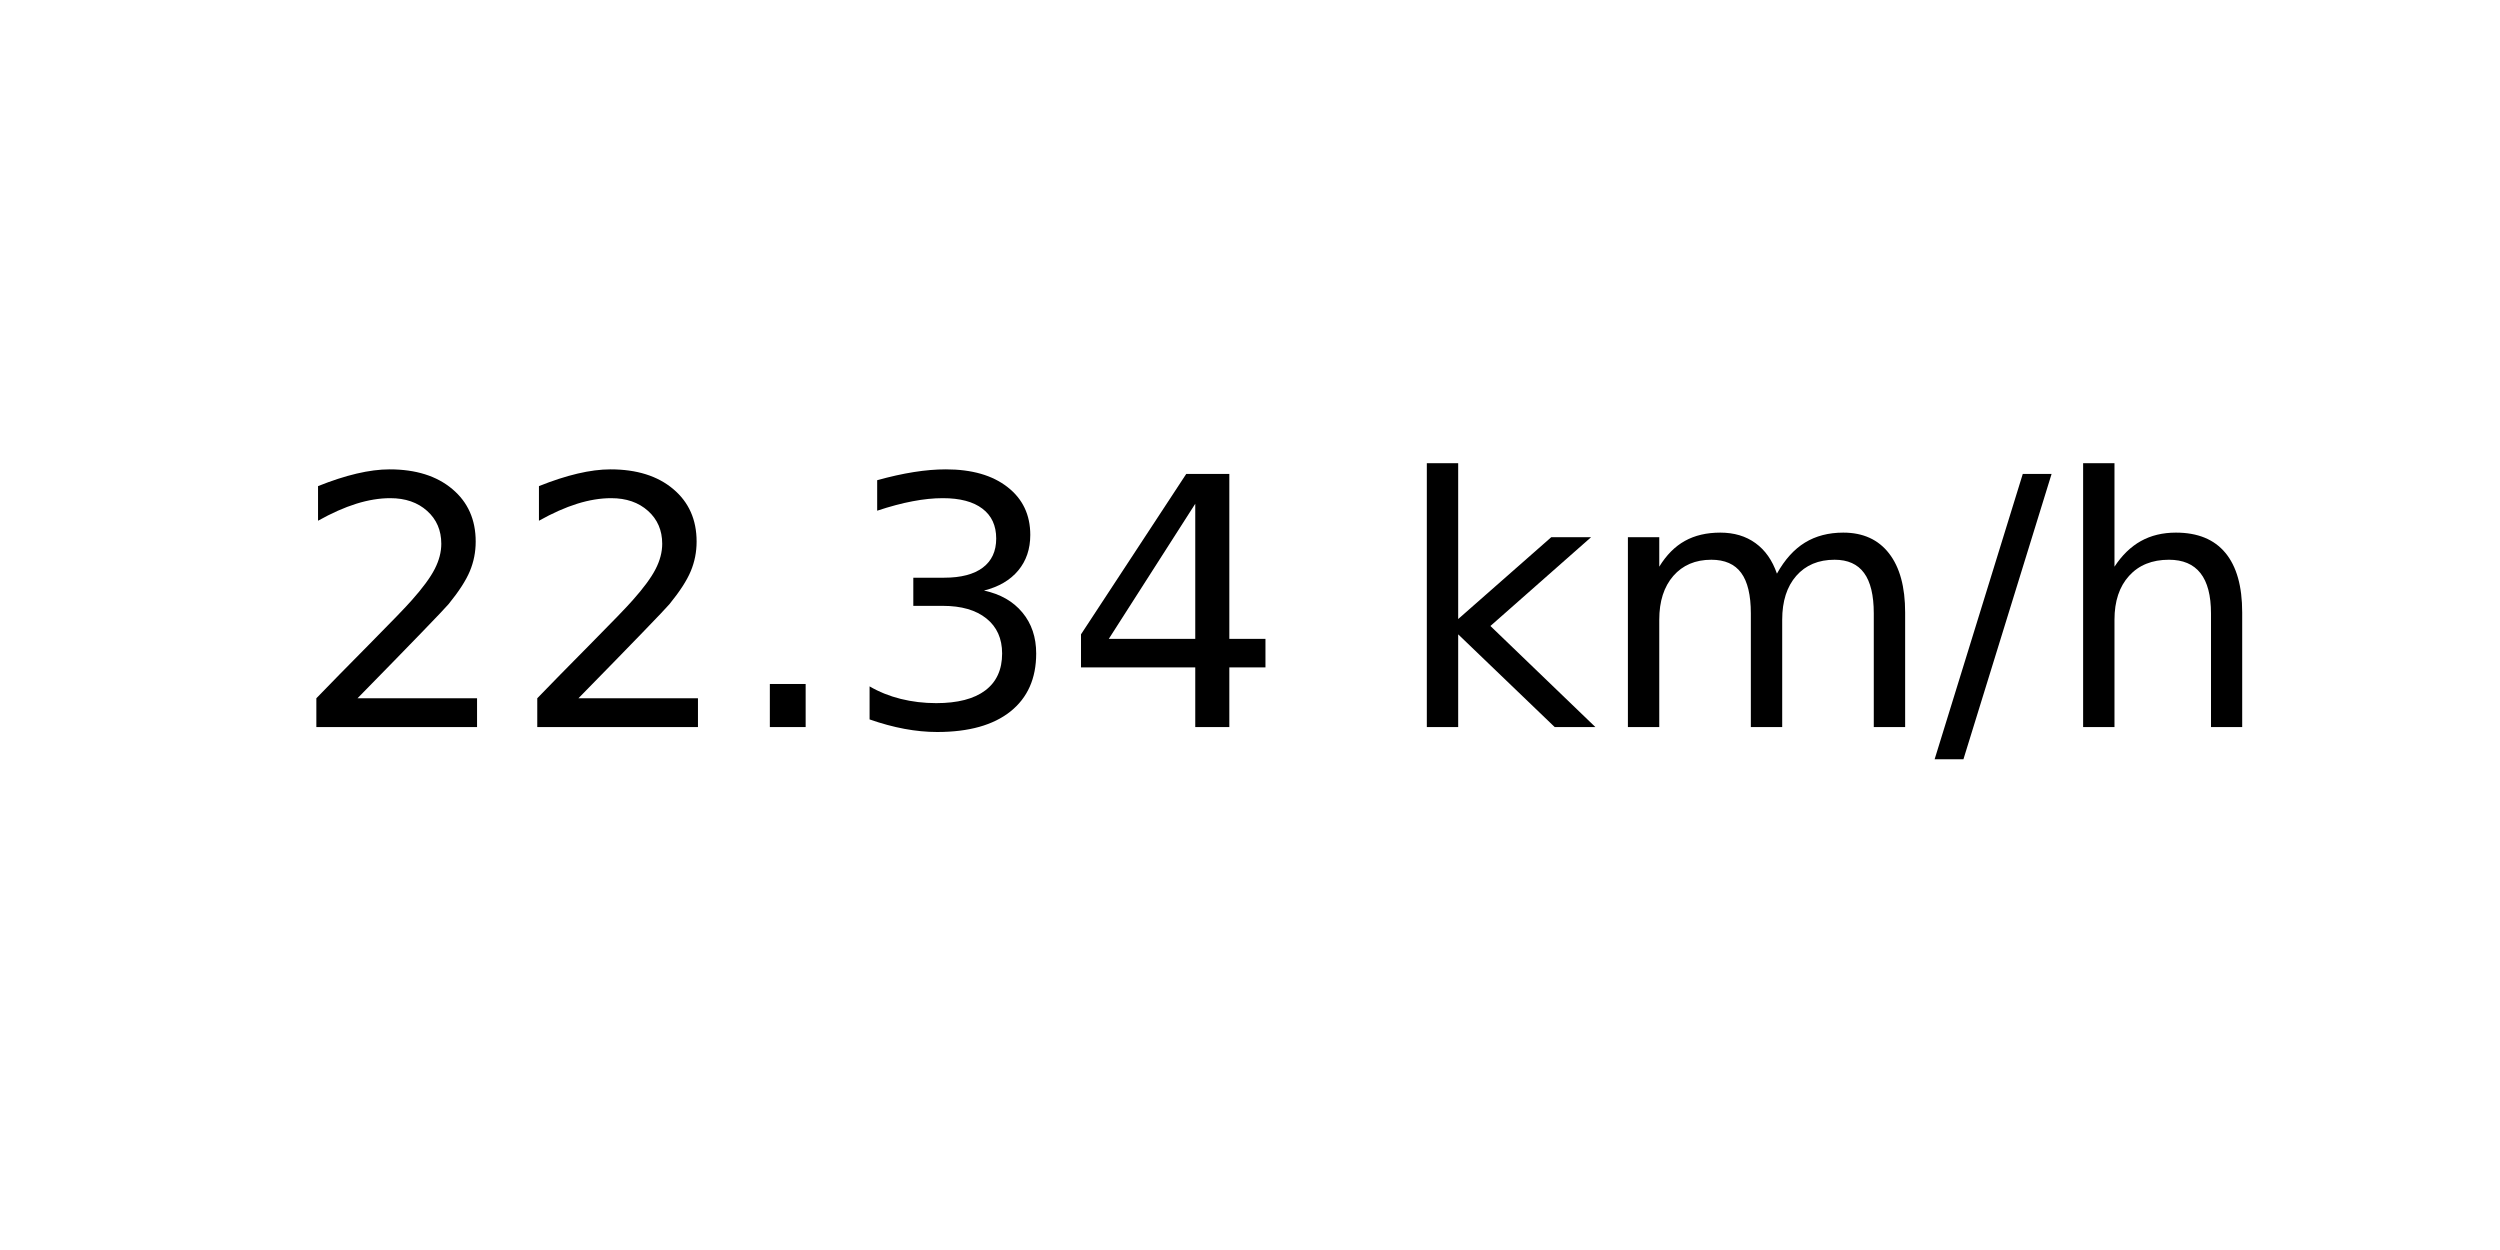
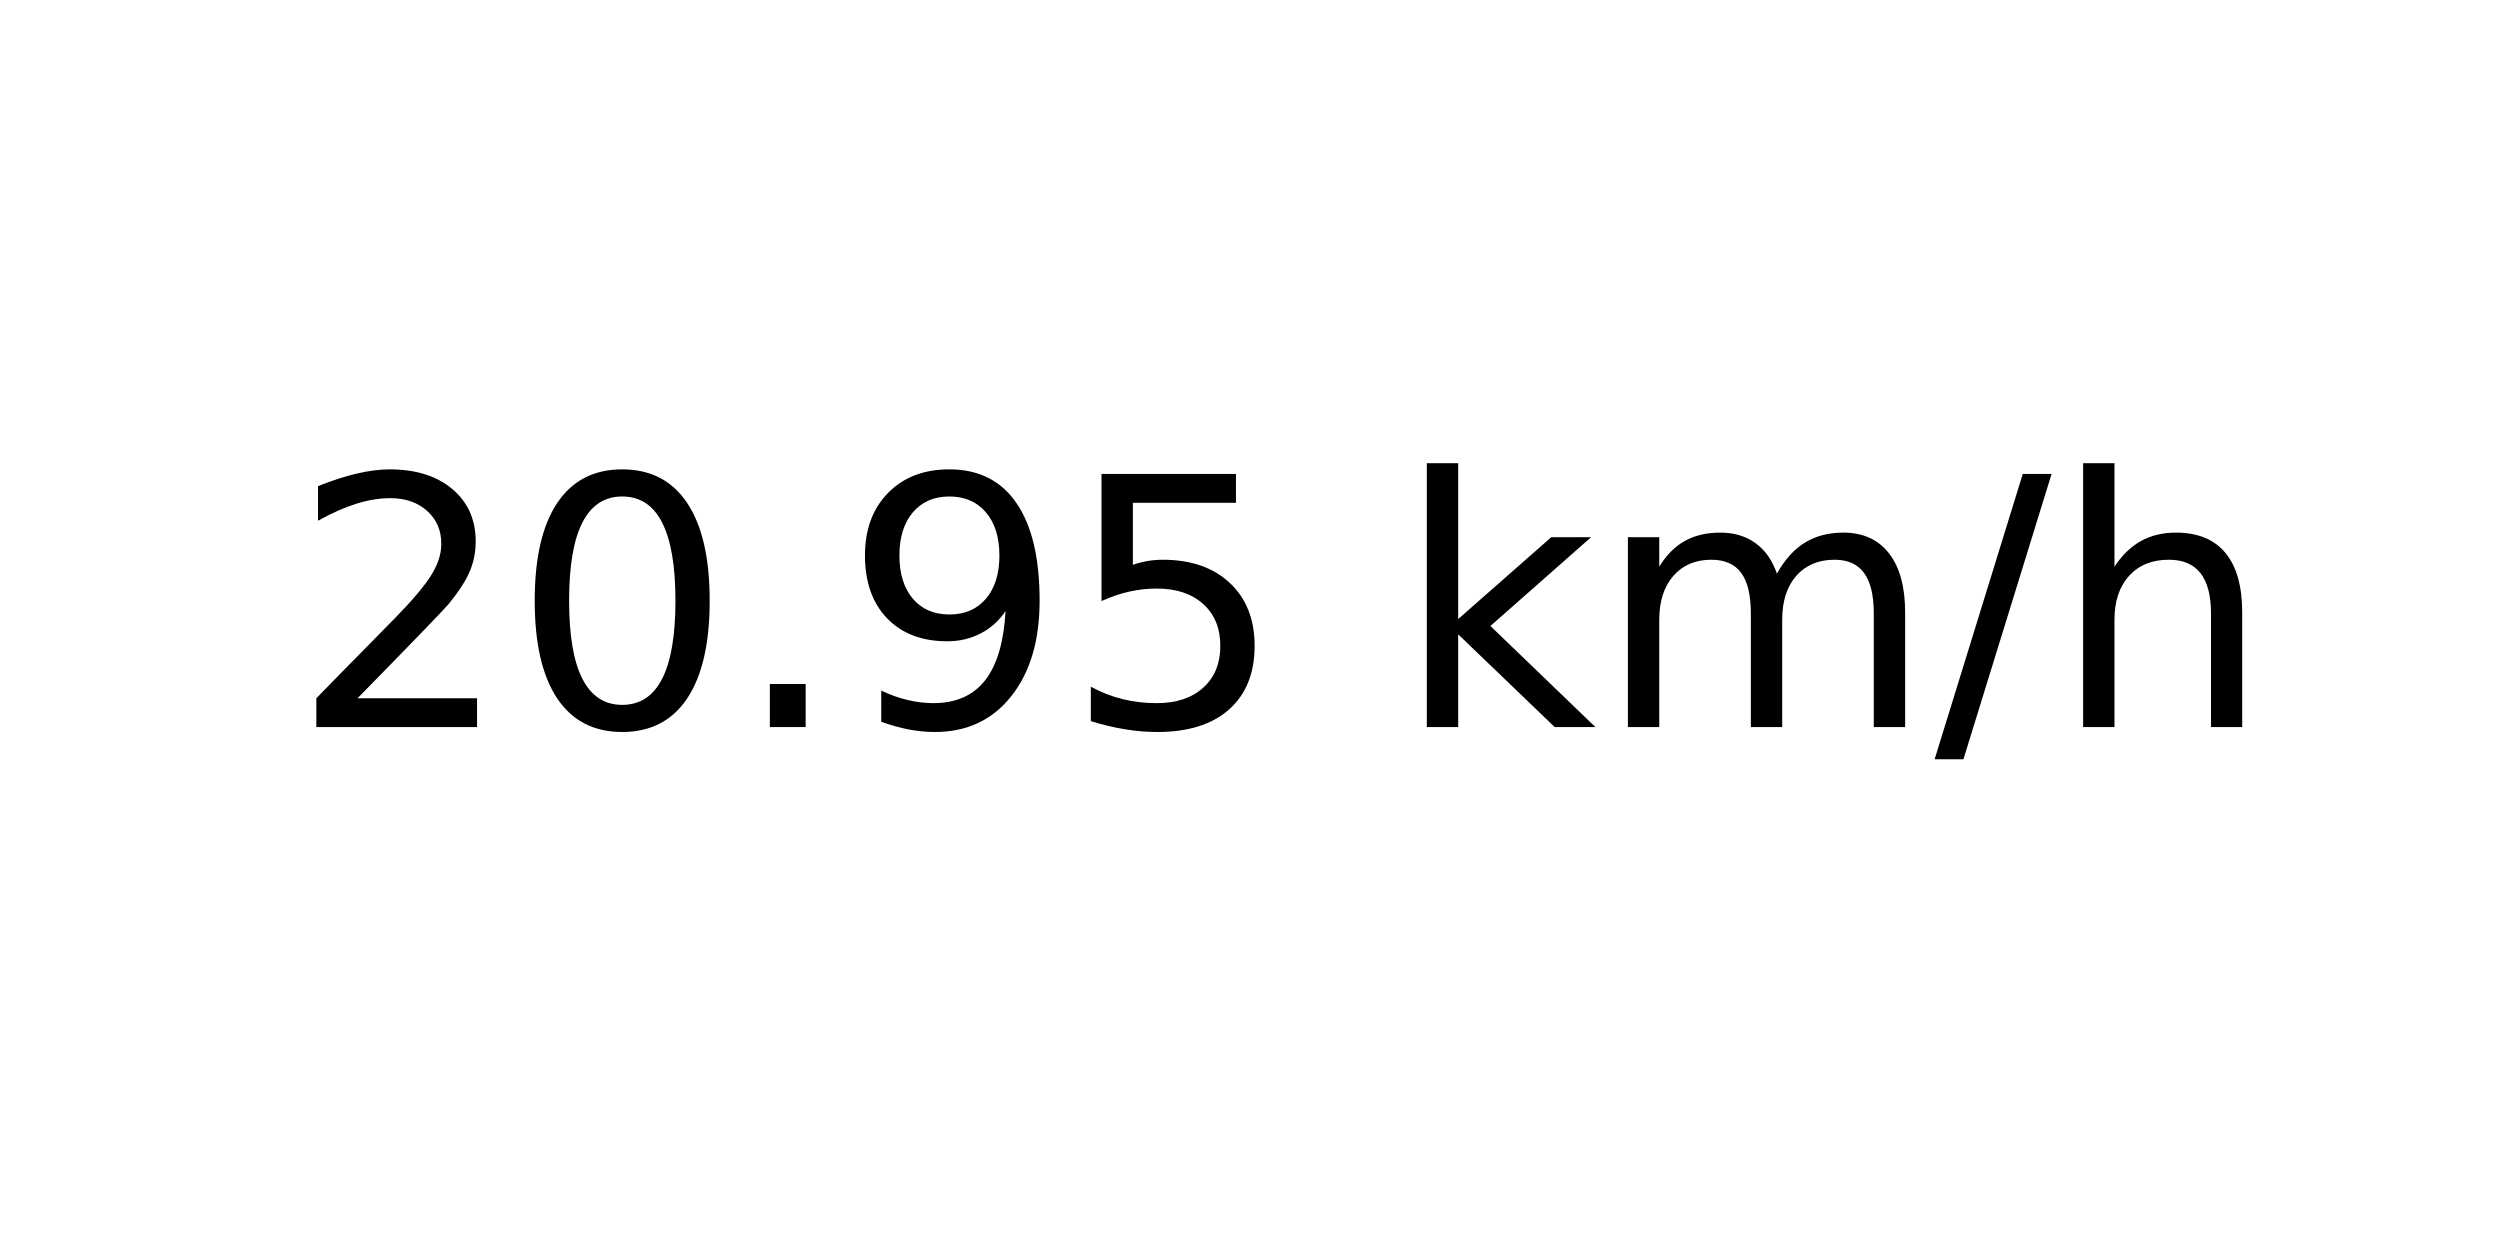
<svg xmlns="http://www.w3.org/2000/svg" xmlns:xlink="http://www.w3.org/1999/xlink" width="72pt" height="36pt" viewBox="0 0 72 36" version="1.1">
  <defs>
    <style type="text/css">*{stroke-linejoin: round; stroke-linecap: butt}</style>
  </defs>
  <g id="figure_1">
    <g id="axes_1">
      <g id="text_1">
        <g transform="translate(8.378125 20.93937) scale(0.1 -0.1)">
          <defs>
            <path id="DejaVuSans-32" d="M 1228 531  L 3431 531  L 3431 0  L 469 0  L 469 531  Q 828 903 1448 1529  Q 2069 2156 2228 2338  Q 2531 2678 2651 2914  Q 2772 3150 2772 3378  Q 2772 3750 2511 3984  Q 2250 4219 1831 4219  Q 1534 4219 1204 4116  Q 875 4013 500 3803  L 500 4441  Q 881 4594 1212 4672  Q 1544 4750 1819 4750  Q 2544 4750 2975 4387  Q 3406 4025 3406 3419  Q 3406 3131 3298 2873  Q 3191 2616 2906 2266  Q 2828 2175 2409 1742  Q 1991 1309 1228 531  z " transform="scale(0.015625)" />
+             <path id="DejaVuSans-30" d="M 2034 4250  Q 1547 4250 1301 3770  Q 1056 3291 1056 2328  Q 1056 1369 1301 889  Q 1547 409 2034 409  Q 2525 409 2770 889  Q 3016 1369 3016 2328  Q 3016 3291 2770 3770  Q 2525 4250 2034 4250  z M 2034 4750  Q 2819 4750 3233 4129  Q 3647 3509 3647 2328  Q 3647 1150 3233 529  Q 2819 -91 2034 -91  Q 1250 -91 836 529  Q 422 1150 422 2328  Q 422 3509 836 4129  Q 1250 4750 2034 4750  z " transform="scale(0.015625)" />
            <path id="DejaVuSans-2e" d="M 684 794  L 1344 794  L 1344 0  L 684 0  L 684 794  z " transform="scale(0.015625)" />
-             <path id="DejaVuSans-33" d="M 2597 2516  Q 3050 2419 3304 2112  Q 3559 1806 3559 1356  Q 3559 666 3084 287  Q 2609 -91 1734 -91  Q 1441 -91 1130 -33  Q 819 25 488 141  L 488 750  Q 750 597 1062 519  Q 1375 441 1716 441  Q 2309 441 2620 675  Q 2931 909 2931 1356  Q 2931 1769 2642 2001  Q 2353 2234 1838 2234  L 1294 2234  L 1294 2753  L 1863 2753  Q 2328 2753 2575 2939  Q 2822 3125 2822 3475  Q 2822 3834 2567 4026  Q 2313 4219 1838 4219  Q 1578 4219 1281 4162  Q 984 4106 628 3988  L 628 4550  Q 988 4650 1302 4700  Q 1616 4750 1894 4750  Q 2613 4750 3031 4423  Q 3450 4097 3450 3541  Q 3450 3153 3228 2886  Q 3006 2619 2597 2516  z " transform="scale(0.015625)" />
-             <path id="DejaVuSans-34" d="M 2419 4116  L 825 1625  L 2419 1625  L 2419 4116  z M 2253 4666  L 3047 4666  L 3047 1625  L 3713 1625  L 3713 1100  L 3047 1100  L 3047 0  L 2419 0  L 2419 1100  L 313 1100  L 313 1709  L 2253 4666  z " transform="scale(0.015625)" />
+             <path id="DejaVuSans-39" d="M 703 97  L 703 672  Q 941 559 1184 500  Q 1428 441 1663 441  Q 2288 441 2617 861  Q 2947 1281 2994 2138  Q 2813 1869 2534 1725  Q 2256 1581 1919 1581  Q 1219 1581 811 2004  Q 403 2428 403 3163  Q 403 3881 828 4315  Q 1253 4750 1959 4750  Q 2769 4750 3195 4129  Q 3622 3509 3622 2328  Q 3622 1225 3098 567  Q 2575 -91 1691 -91  Q 1453 -91 1209 -44  Q 966 3 703 97  z M 1959 2075  Q 2384 2075 2632 2365  Q 2881 2656 2881 3163  Q 2881 3666 2632 3958  Q 2384 4250 1959 4250  Q 1534 4250 1286 3958  Q 1038 3666 1038 3163  Q 1038 2656 1286 2365  Q 1534 2075 1959 2075  z " transform="scale(0.015625)" />
+             <path id="DejaVuSans-35" d="M 691 4666  L 3169 4666  L 3169 4134  L 1269 4134  L 1269 2991  Q 1406 3038 1543 3061  Q 1681 3084 1819 3084  Q 2600 3084 3056 2656  Q 3513 2228 3513 1497  Q 3513 744 3044 326  Q 2575 -91 1722 -91  Q 1428 -91 1123 -41  Q 819 9 494 109  L 494 744  Q 775 591 1075 516  Q 1375 441 1709 441  Q 2250 441 2565 725  Q 2881 1009 2881 1497  Q 2881 1984 2565 2268  Q 2250 2553 1709 2553  Q 1456 2553 1204 2497  Q 953 2441 691 2322  L 691 4666  z " transform="scale(0.015625)" />
            <path id="DejaVuSans-20" transform="scale(0.015625)" />
            <path id="DejaVuSans-6b" d="M 581 4863  L 1159 4863  L 1159 1991  L 2875 3500  L 3609 3500  L 1753 1863  L 3688 0  L 2938 0  L 1159 1709  L 1159 0  L 581 0  L 581 4863  z " transform="scale(0.015625)" />
            <path id="DejaVuSans-6d" d="M 3328 2828  Q 3544 3216 3844 3400  Q 4144 3584 4550 3584  Q 5097 3584 5394 3201  Q 5691 2819 5691 2113  L 5691 0  L 5113 0  L 5113 2094  Q 5113 2597 4934 2840  Q 4756 3084 4391 3084  Q 3944 3084 3684 2787  Q 3425 2491 3425 1978  L 3425 0  L 2847 0  L 2847 2094  Q 2847 2600 2669 2842  Q 2491 3084 2119 3084  Q 1678 3084 1418 2786  Q 1159 2488 1159 1978  L 1159 0  L 581 0  L 581 3500  L 1159 3500  L 1159 2956  Q 1356 3278 1631 3431  Q 1906 3584 2284 3584  Q 2666 3584 2933 3390  Q 3200 3197 3328 2828  z " transform="scale(0.015625)" />
            <path id="DejaVuSans-2f" d="M 1625 4666  L 2156 4666  L 531 -594  L 0 -594  L 1625 4666  z " transform="scale(0.015625)" />
            <path id="DejaVuSans-68" d="M 3513 2113  L 3513 0  L 2938 0  L 2938 2094  Q 2938 2591 2744 2837  Q 2550 3084 2163 3084  Q 1697 3084 1428 2787  Q 1159 2491 1159 1978  L 1159 0  L 581 0  L 581 4863  L 1159 4863  L 1159 2956  Q 1366 3272 1645 3428  Q 1925 3584 2291 3584  Q 2894 3584 3203 3211  Q 3513 2838 3513 2113  z " transform="scale(0.015625)" />
          </defs>
          <use xlink:href="#DejaVuSans-32" />
-           <use xlink:href="#DejaVuSans-32" x="63.623" />
+           <use xlink:href="#DejaVuSans-30" x="63.623" />
          <use xlink:href="#DejaVuSans-2e" x="127.246" />
-           <use xlink:href="#DejaVuSans-33" x="159.033" />
-           <use xlink:href="#DejaVuSans-34" x="222.656" />
+           <use xlink:href="#DejaVuSans-39" x="159.033" />
+           <use xlink:href="#DejaVuSans-35" x="222.656" />
          <use xlink:href="#DejaVuSans-20" x="286.279" />
          <use xlink:href="#DejaVuSans-6b" x="318.066" />
          <use xlink:href="#DejaVuSans-6d" x="375.977" />
          <use xlink:href="#DejaVuSans-2f" x="473.389" />
          <use xlink:href="#DejaVuSans-68" x="507.08" />
        </g>
      </g>
    </g>
  </g>
</svg>
